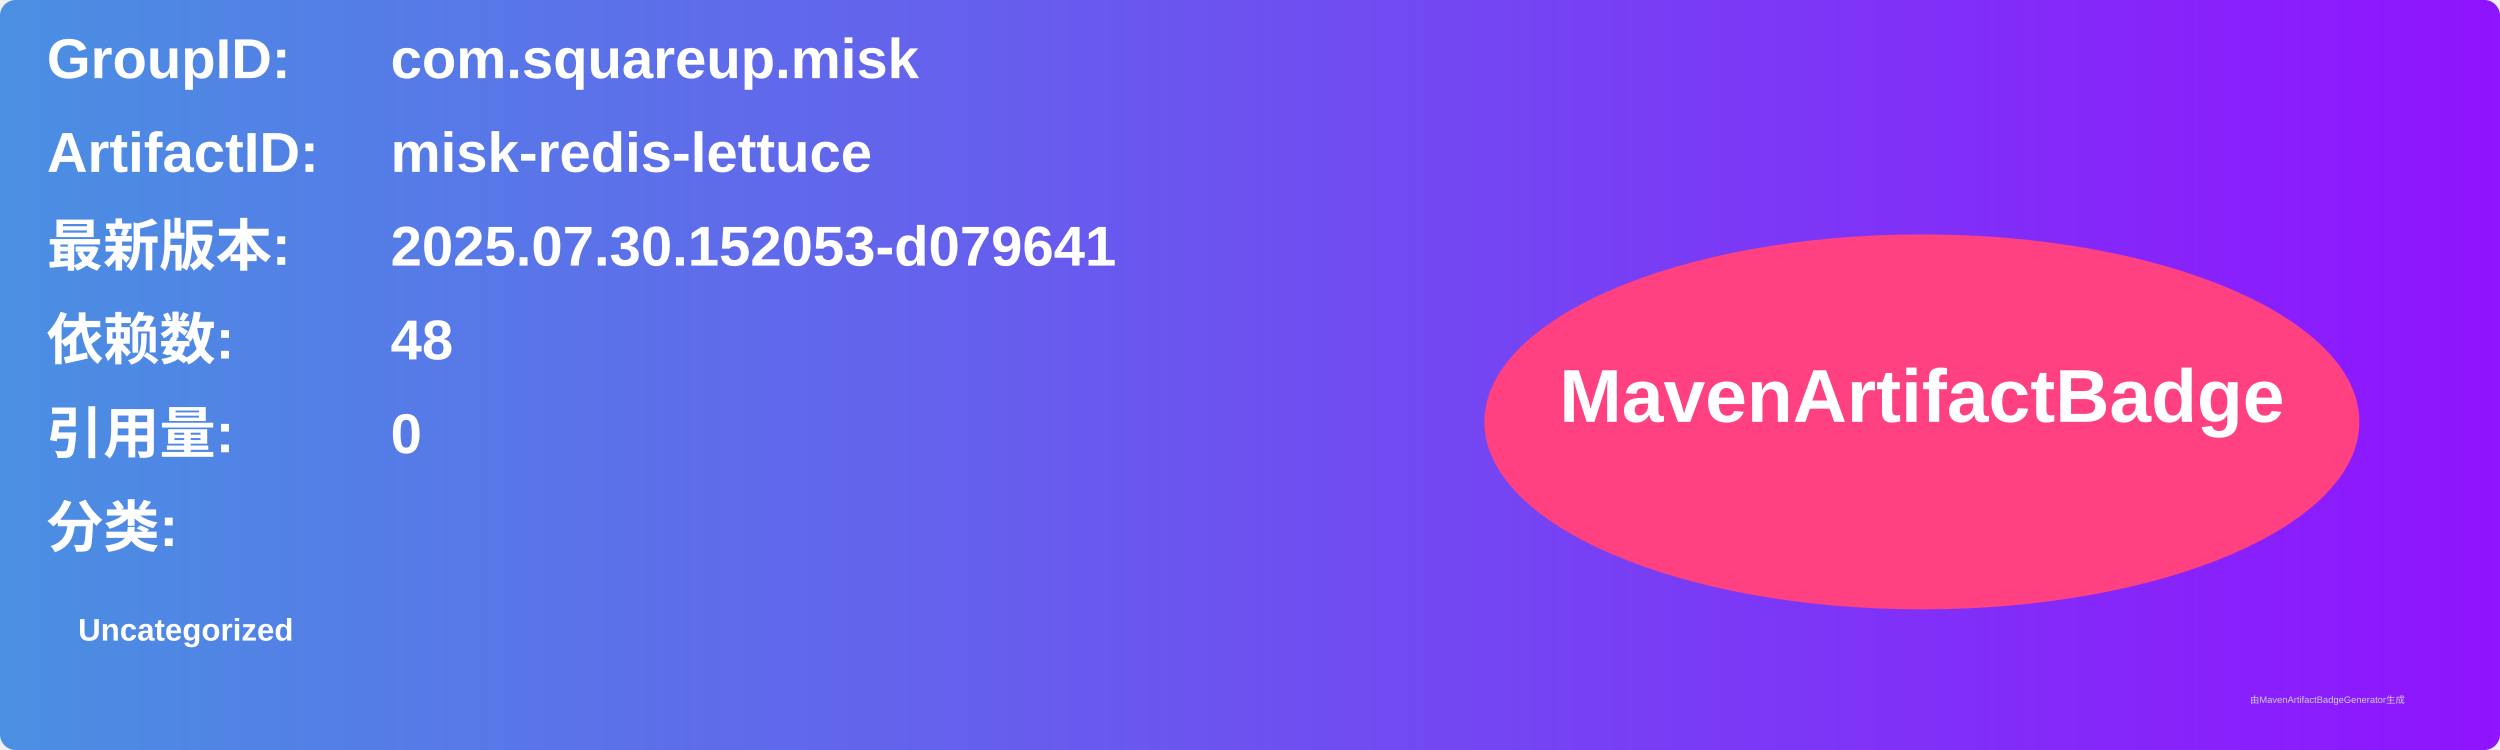
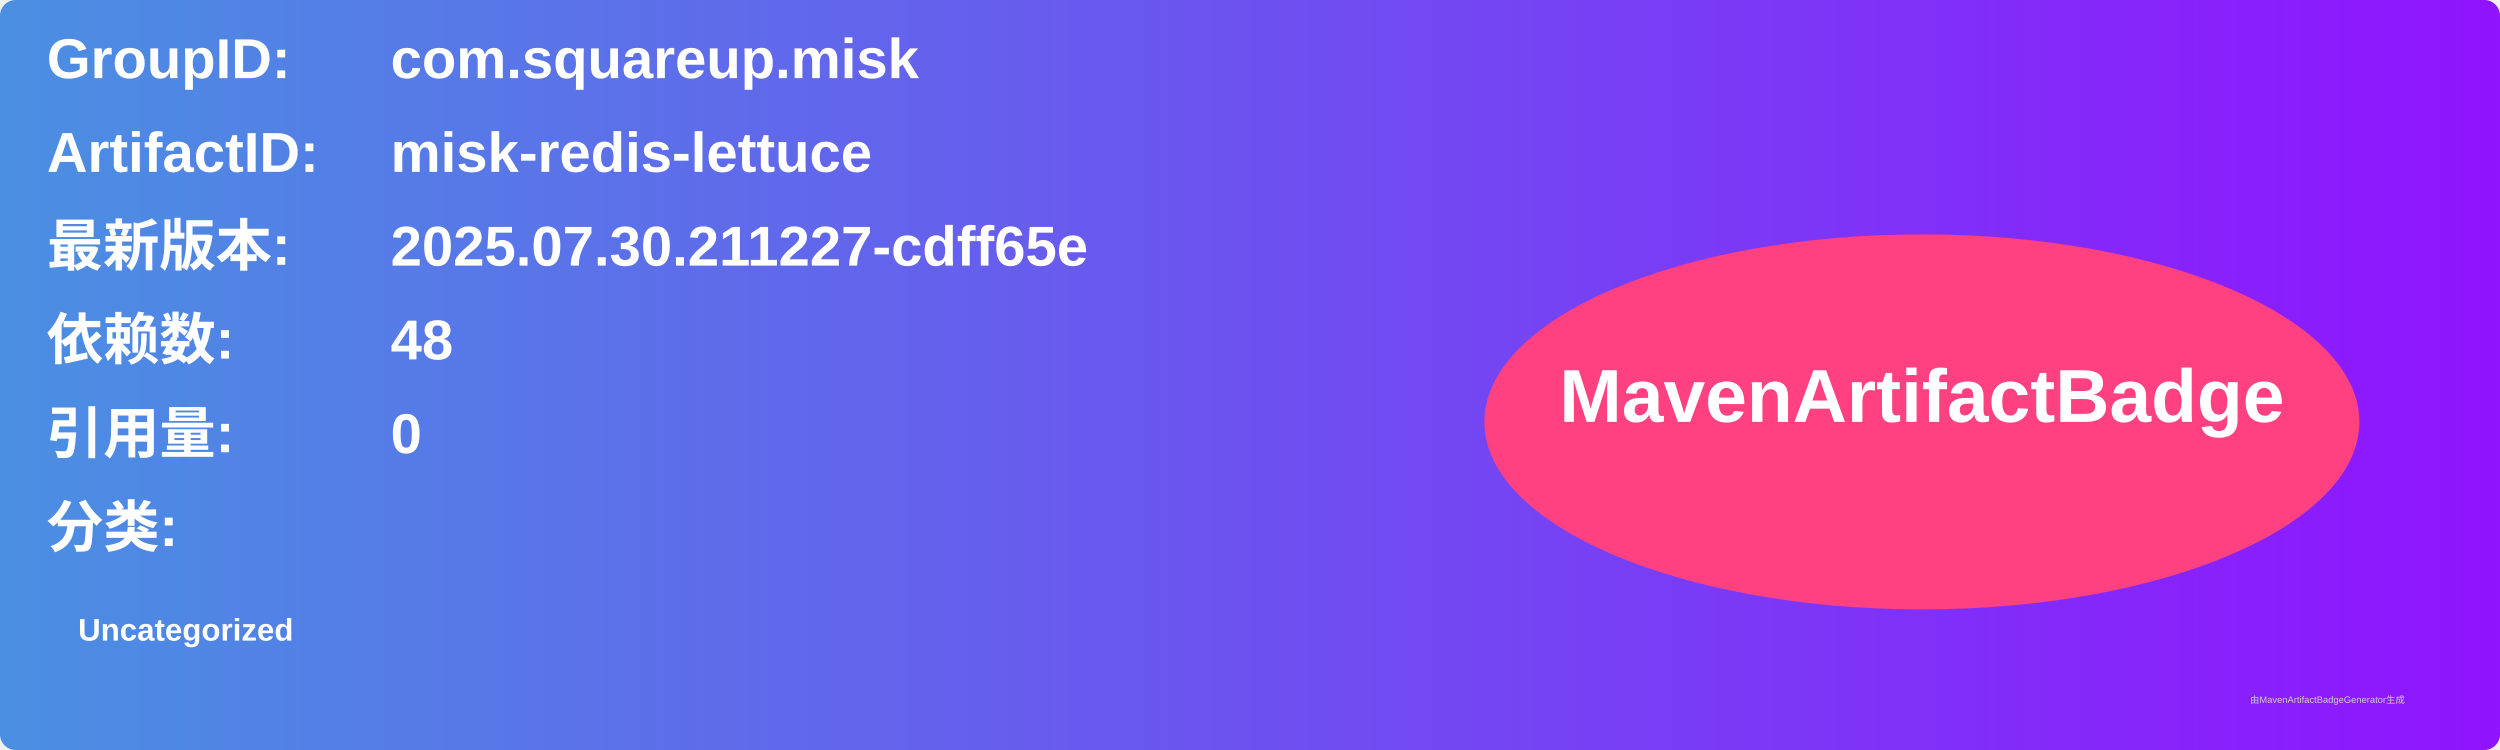
<svg xmlns="http://www.w3.org/2000/svg" width="800" height="240" viewBox="0 0 800 240">
  <linearGradient id="grad" x1="0%" y1="0%" x2="100%" y2="0%">
    <stop offset="0%" stop-color="#4a90e2" />
    <stop offset="100%" stop-color="#9013fe" />
  </linearGradient>
  <rect width="100%" height="100%" rx="5" ry="5" fill="url(#grad)" />
  <g transform="translate(15, 15)">
    <text x="0" y="10" font-family="Arial" font-size="18" fill="white" font-weight="bold" width="260">GroupID:</text>
    <text x="110" y="10" font-family="Arial" font-size="18" fill="white" font-weight="bold" width="460">com.squareup.misk</text>
    <text x="0" y="40" font-family="Arial" font-size="18" fill="white" font-weight="bold" width="260">ArtifactID:</text>
    <text x="110" y="40" font-family="Arial" font-size="18" fill="white" font-weight="bold" width="460">misk-redis-lettuce</text>
    <text x="0" y="70" font-family="Arial" font-size="18" fill="white" font-weight="bold">最新版本:</text>
    <text x="110" y="70" font-family="Arial" font-size="18" fill="white" font-weight="bold">
-       <tspan font-weight="bold">2025.07.30.152053-d079641</tspan>
+       <tspan font-weight="bold">2025.07.30.211227-cdff65e</tspan>
    </text>
    <text x="0" y="100" font-family="Arial" font-size="18" fill="white" font-weight="bold">依赖数: </text>
    <text x="110" y="100" font-family="Arial" font-size="18" fill="white">
      <tspan font-weight="bold">48</tspan>
    </text>
    <text x="0" y="130" font-family="Arial" font-size="18" fill="white" font-weight="bold">引用量: </text>
    <text x="110" y="130" font-family="Arial" font-size="18" fill="white">
      <tspan font-weight="bold">0</tspan>
    </text>
    <text x="0" y="160" font-family="Arial" font-size="18" fill="white" font-weight="bold">分类:</text>
    <text x="10" y="190" font-family="Arial" font-size="10" fill="white">
      <tspan font-weight="bold">Uncategorized</tspan>
    </text>
    <ellipse cx="600" cy="120" rx="140" ry="60" fill="#ff4081" />
    <text x="600" y="120" text-anchor="middle" font-family="Arial" font-size="24" fill="white" font-weight="bold">MavenArtifactBadge</text>
  </g>
  <text x="720" y="225" font-family="Arial" font-size="3" fill="#d0d0d0">由MavenArtifactBadgeGenerator生成</text>
</svg>
